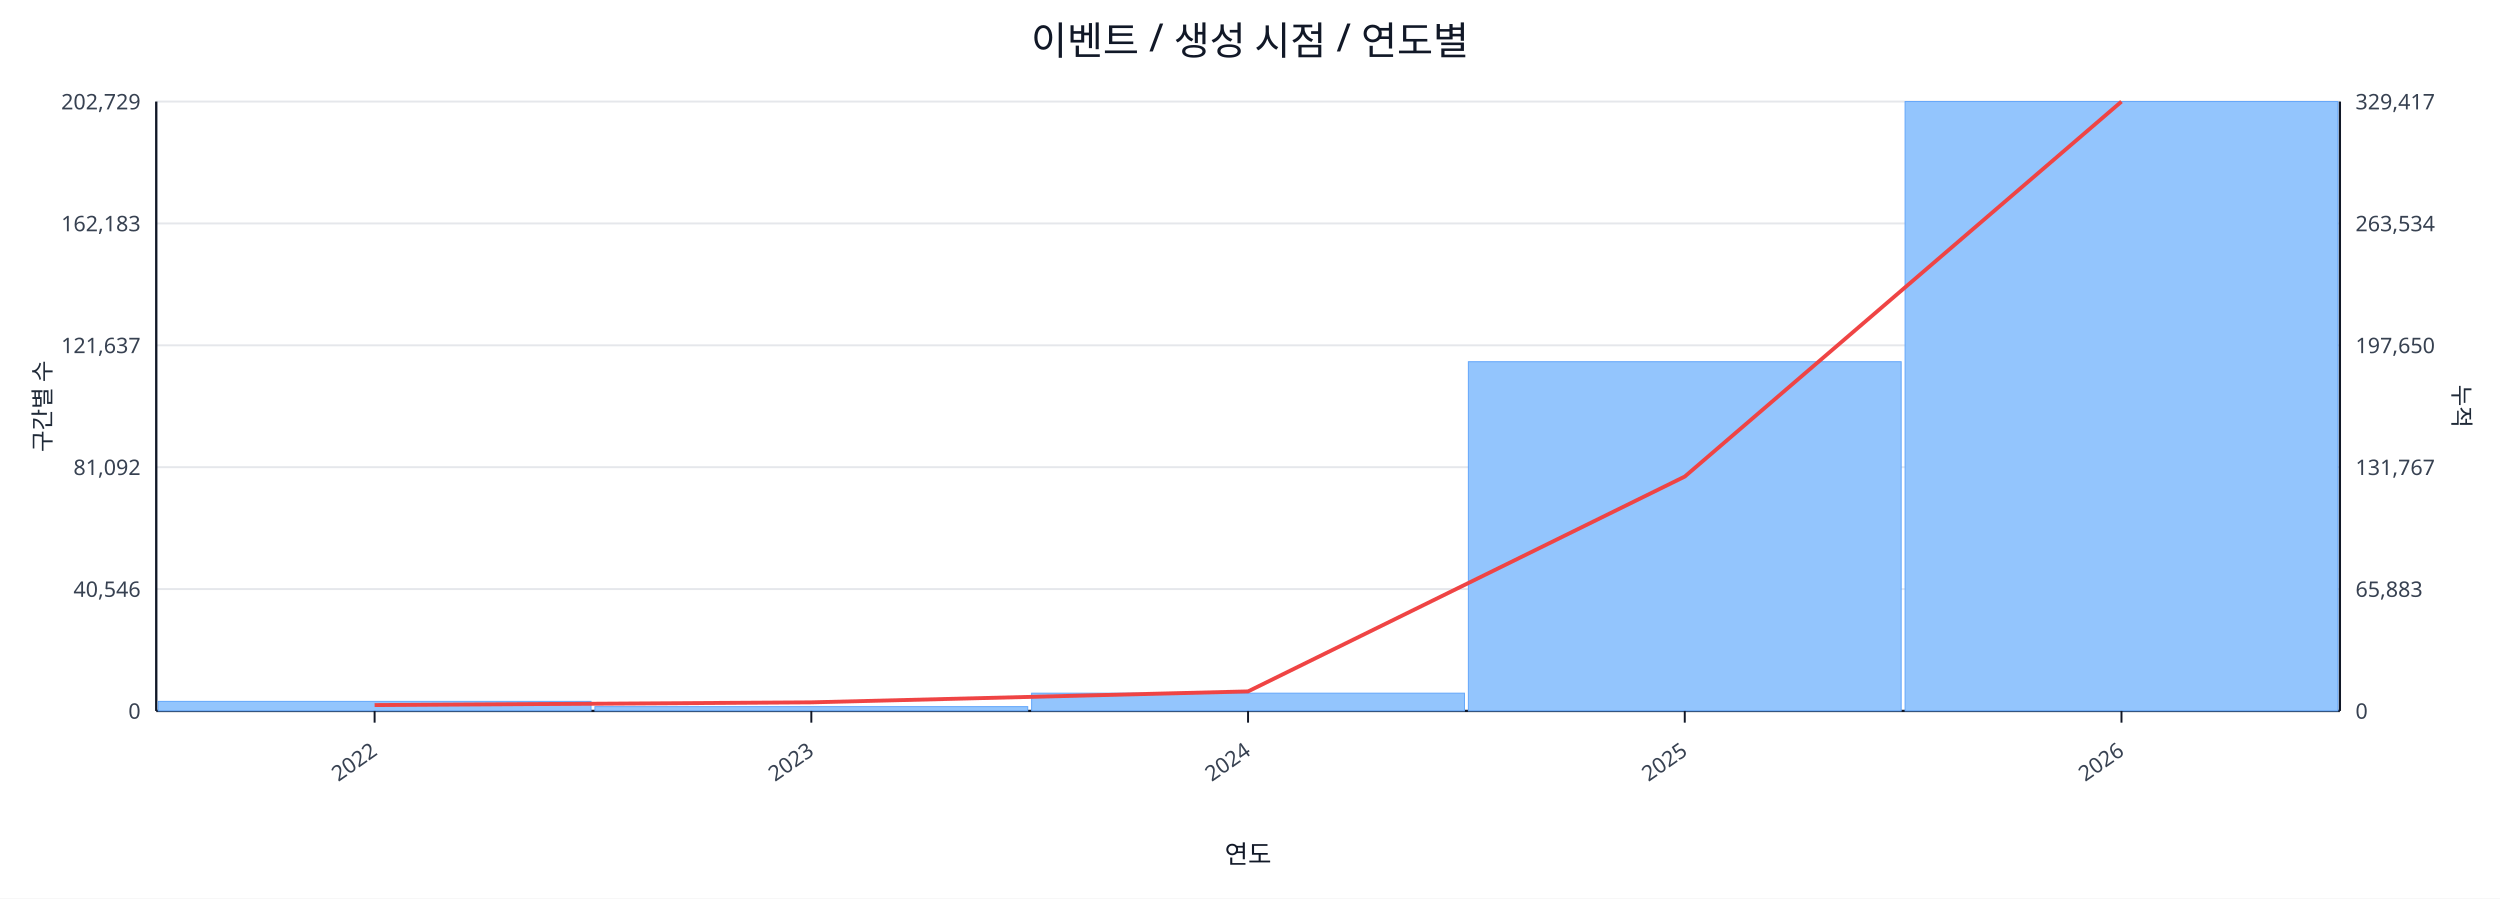
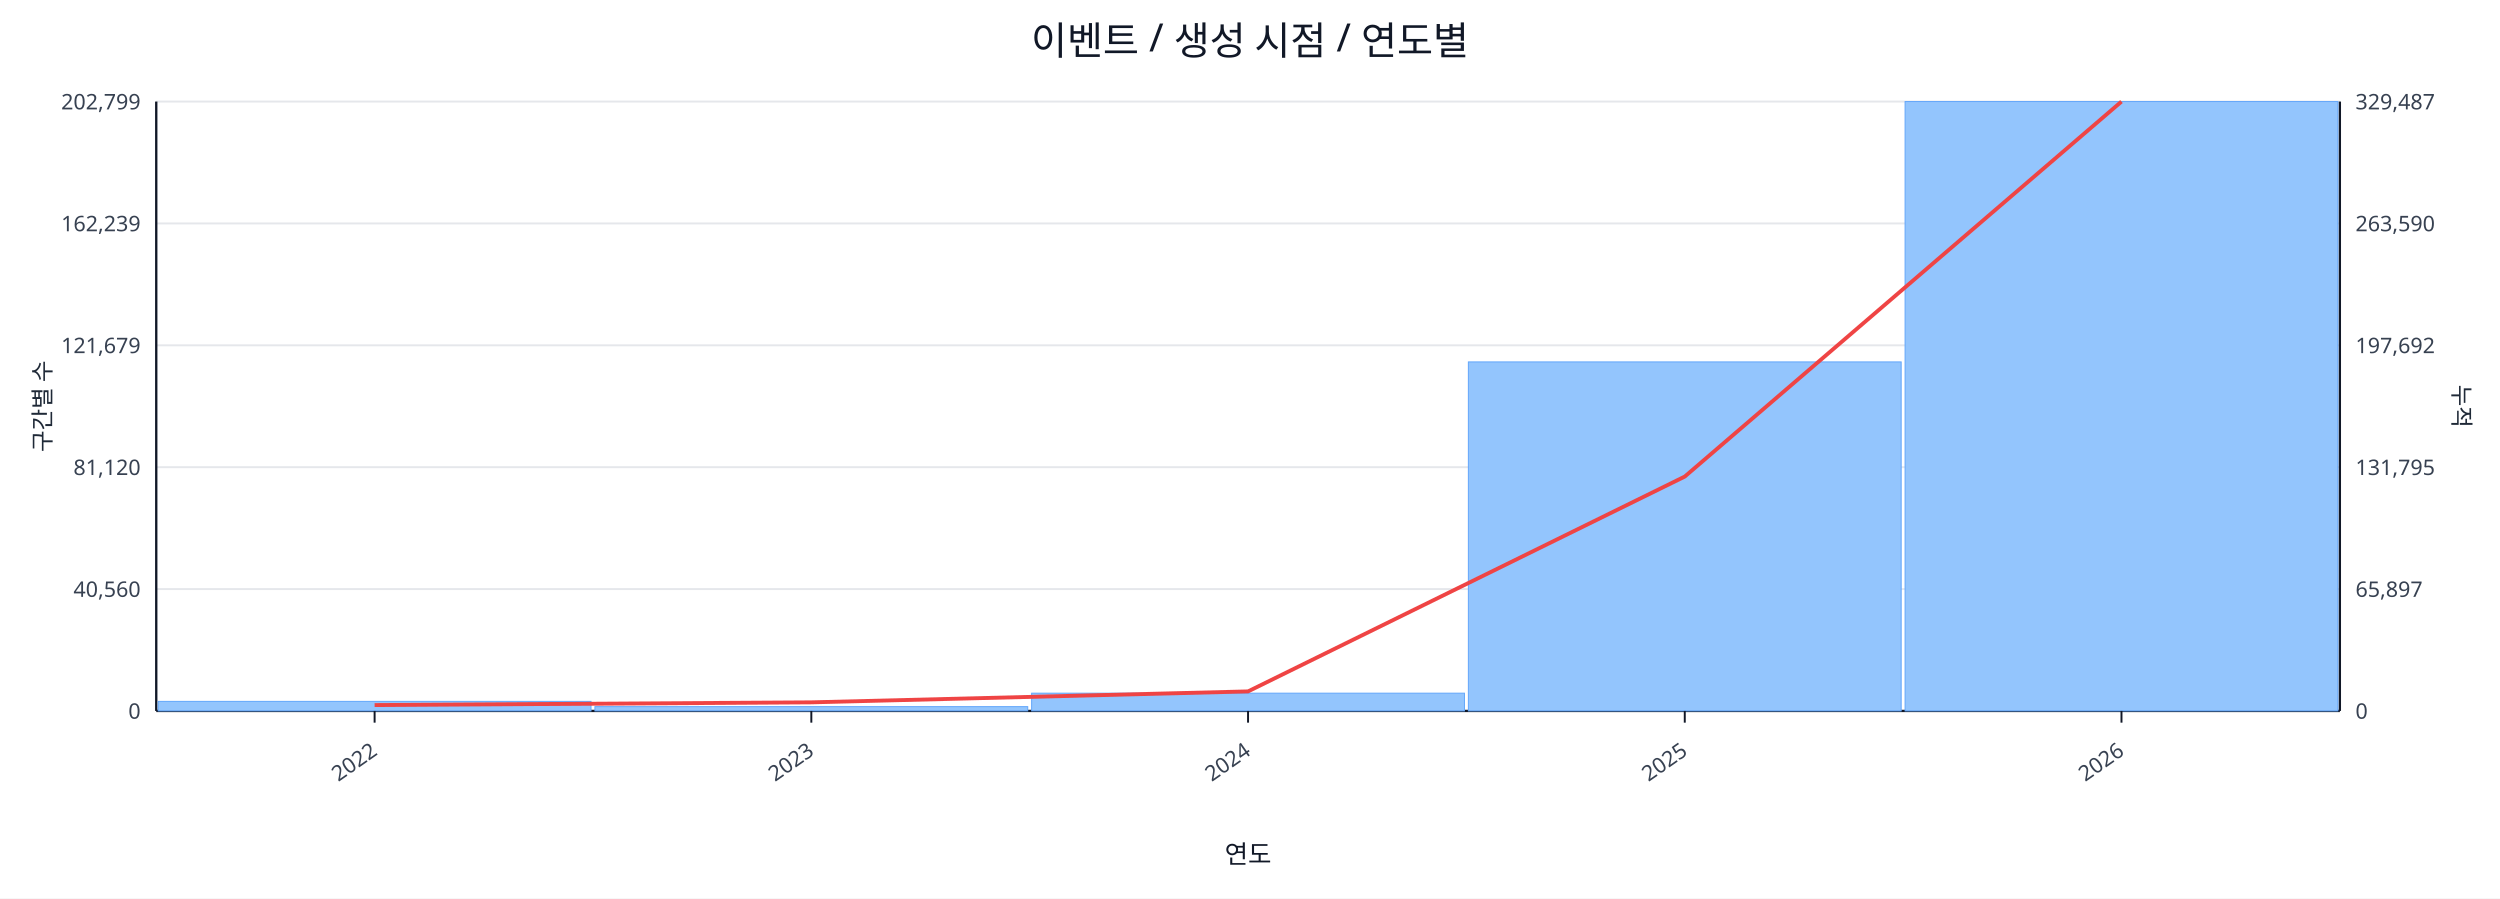
<svg xmlns="http://www.w3.org/2000/svg" width="1280" height="460" viewBox="0 0 1280 460">
  <rect x="0" y="0" width="100%" height="100%" fill="#ffffff" />
  <text x="640.0" y="28" font-size="20" text-anchor="middle" font-family="sans-serif" fill="#111827">이벤트 / 생성 시점 / 연도별</text>
  <line x1="80.0" y1="52.0" x2="1198.0" y2="52.0" stroke="#e5e7eb" stroke-width="1" />
-   <text x="72.0" y="56.0" font-size="11" text-anchor="end" font-family="sans-serif" fill="#374151">202,729</text>
-   <text x="1206.0" y="56.0" font-size="11" text-anchor="start" font-family="sans-serif" fill="#374151">329,417</text>
+   <text x="72.0" y="56.0" font-size="11" text-anchor="end" font-family="sans-serif" fill="#374151">202,799</text>
+   <text x="1206.0" y="56.0" font-size="11" text-anchor="start" font-family="sans-serif" fill="#374151">329,487</text>
  <line x1="80.0" y1="114.4" x2="1198.0" y2="114.4" stroke="#e5e7eb" stroke-width="1" />
-   <text x="72.0" y="118.4" font-size="11" text-anchor="end" font-family="sans-serif" fill="#374151">162,183</text>
-   <text x="1206.0" y="118.4" font-size="11" text-anchor="start" font-family="sans-serif" fill="#374151">263,534</text>
+   <text x="72.0" y="118.4" font-size="11" text-anchor="end" font-family="sans-serif" fill="#374151">162,239</text>
+   <text x="1206.0" y="118.4" font-size="11" text-anchor="start" font-family="sans-serif" fill="#374151">263,590</text>
  <line x1="80.0" y1="176.8" x2="1198.0" y2="176.8" stroke="#e5e7eb" stroke-width="1" />
-   <text x="72.0" y="180.8" font-size="11" text-anchor="end" font-family="sans-serif" fill="#374151">121,637</text>
-   <text x="1206.0" y="180.8" font-size="11" text-anchor="start" font-family="sans-serif" fill="#374151">197,650</text>
+   <text x="72.0" y="180.8" font-size="11" text-anchor="end" font-family="sans-serif" fill="#374151">121,679</text>
+   <text x="1206.0" y="180.8" font-size="11" text-anchor="start" font-family="sans-serif" fill="#374151">197,692</text>
  <line x1="80.0" y1="239.2" x2="1198.0" y2="239.2" stroke="#e5e7eb" stroke-width="1" />
-   <text x="72.0" y="243.2" font-size="11" text-anchor="end" font-family="sans-serif" fill="#374151">81,092</text>
-   <text x="1206.0" y="243.2" font-size="11" text-anchor="start" font-family="sans-serif" fill="#374151">131,767</text>
+   <text x="72.0" y="243.2" font-size="11" text-anchor="end" font-family="sans-serif" fill="#374151">81,120</text>
+   <text x="1206.0" y="243.2" font-size="11" text-anchor="start" font-family="sans-serif" fill="#374151">131,795</text>
  <line x1="80.0" y1="301.6" x2="1198.0" y2="301.6" stroke="#e5e7eb" stroke-width="1" />
-   <text x="72.0" y="305.6" font-size="11" text-anchor="end" font-family="sans-serif" fill="#374151">40,546</text>
-   <text x="1206.0" y="305.6" font-size="11" text-anchor="start" font-family="sans-serif" fill="#374151">65,883</text>
+   <text x="72.0" y="305.6" font-size="11" text-anchor="end" font-family="sans-serif" fill="#374151">40,560</text>
+   <text x="1206.0" y="305.6" font-size="11" text-anchor="start" font-family="sans-serif" fill="#374151">65,897</text>
  <line x1="80.0" y1="364.0" x2="1198.0" y2="364.0" stroke="#e5e7eb" stroke-width="1" />
  <text x="72.0" y="368.0" font-size="11" text-anchor="end" font-family="sans-serif" fill="#374151">0</text>
  <text x="1206.0" y="368.0" font-size="11" text-anchor="start" font-family="sans-serif" fill="#374151">0</text>
  <line x1="80.0" y1="364.0" x2="1198.0" y2="364.0" stroke="#111827" stroke-width="1.2" />
  <line x1="80.0" y1="52.0" x2="80.0" y2="364.0" stroke="#111827" stroke-width="1.2" />
  <line x1="1198.0" y1="52.0" x2="1198.0" y2="364.0" stroke="#111827" stroke-width="1.2" />
  <rect x="81.0" y="359.1" width="221.6" height="4.9" fill="#93c5fd" stroke="#60a5fa" stroke-width="0.5" />
  <rect x="304.6" y="361.8" width="221.6" height="2.2" fill="#93c5fd" stroke="#60a5fa" stroke-width="0.5" />
  <rect x="528.2" y="354.9" width="221.6" height="9.1" fill="#93c5fd" stroke="#60a5fa" stroke-width="0.5" />
-   <rect x="751.8" y="185.2" width="221.6" height="178.8" fill="#93c5fd" stroke="#60a5fa" stroke-width="0.5" />
+   <rect x="751.8" y="185.3" width="221.6" height="178.7" fill="#93c5fd" stroke="#60a5fa" stroke-width="0.5" />
  <rect x="975.4" y="52.0" width="221.6" height="312.0" fill="#93c5fd" stroke="#60a5fa" stroke-width="0.5" />
  <polyline fill="none" stroke="#ef4444" stroke-width="2" points="191.8,361.0 415.4,359.6 639.0,354.0 862.6,244.0 1086.2,52.0" />
  <line x1="191.8" y1="364.0" x2="191.8" y2="370.0" stroke="#111827" stroke-width="1" />
  <text x="193.8" y="386.0" font-size="11" text-anchor="end" transform="rotate(-35 193.8 386.0)" font-family="sans-serif" fill="#374151">2022</text>
  <line x1="415.4" y1="364.0" x2="415.4" y2="370.0" stroke="#111827" stroke-width="1" />
  <text x="417.4" y="386.0" font-size="11" text-anchor="end" transform="rotate(-35 417.4 386.0)" font-family="sans-serif" fill="#374151">2023</text>
  <line x1="639.0" y1="364.0" x2="639.0" y2="370.0" stroke="#111827" stroke-width="1" />
  <text x="641.0" y="386.0" font-size="11" text-anchor="end" transform="rotate(-35 641.0 386.0)" font-family="sans-serif" fill="#374151">2024</text>
  <line x1="862.6" y1="364.0" x2="862.6" y2="370.0" stroke="#111827" stroke-width="1" />
  <text x="864.6" y="386.0" font-size="11" text-anchor="end" transform="rotate(-35 864.6 386.0)" font-family="sans-serif" fill="#374151">2025</text>
  <line x1="1086.2" y1="364.0" x2="1086.2" y2="370.0" stroke="#111827" stroke-width="1" />
  <text x="1088.2" y="386.0" font-size="11" text-anchor="end" transform="rotate(-35 1088.2 386.0)" font-family="sans-serif" fill="#374151">2026</text>
  <text x="26" y="208.0" font-size="12" transform="rotate(-90 26 208.0)" text-anchor="middle" font-family="sans-serif" fill="#1f2937">구간별 수</text>
  <text x="1256.0" y="208.0" font-size="12" transform="rotate(90 1256.0 208.0)" text-anchor="middle" font-family="sans-serif" fill="#1f2937">누적</text>
  <text x="639.0" y="442.0" font-size="13" text-anchor="middle" font-family="sans-serif" fill="#111827">연도</text>
</svg>
